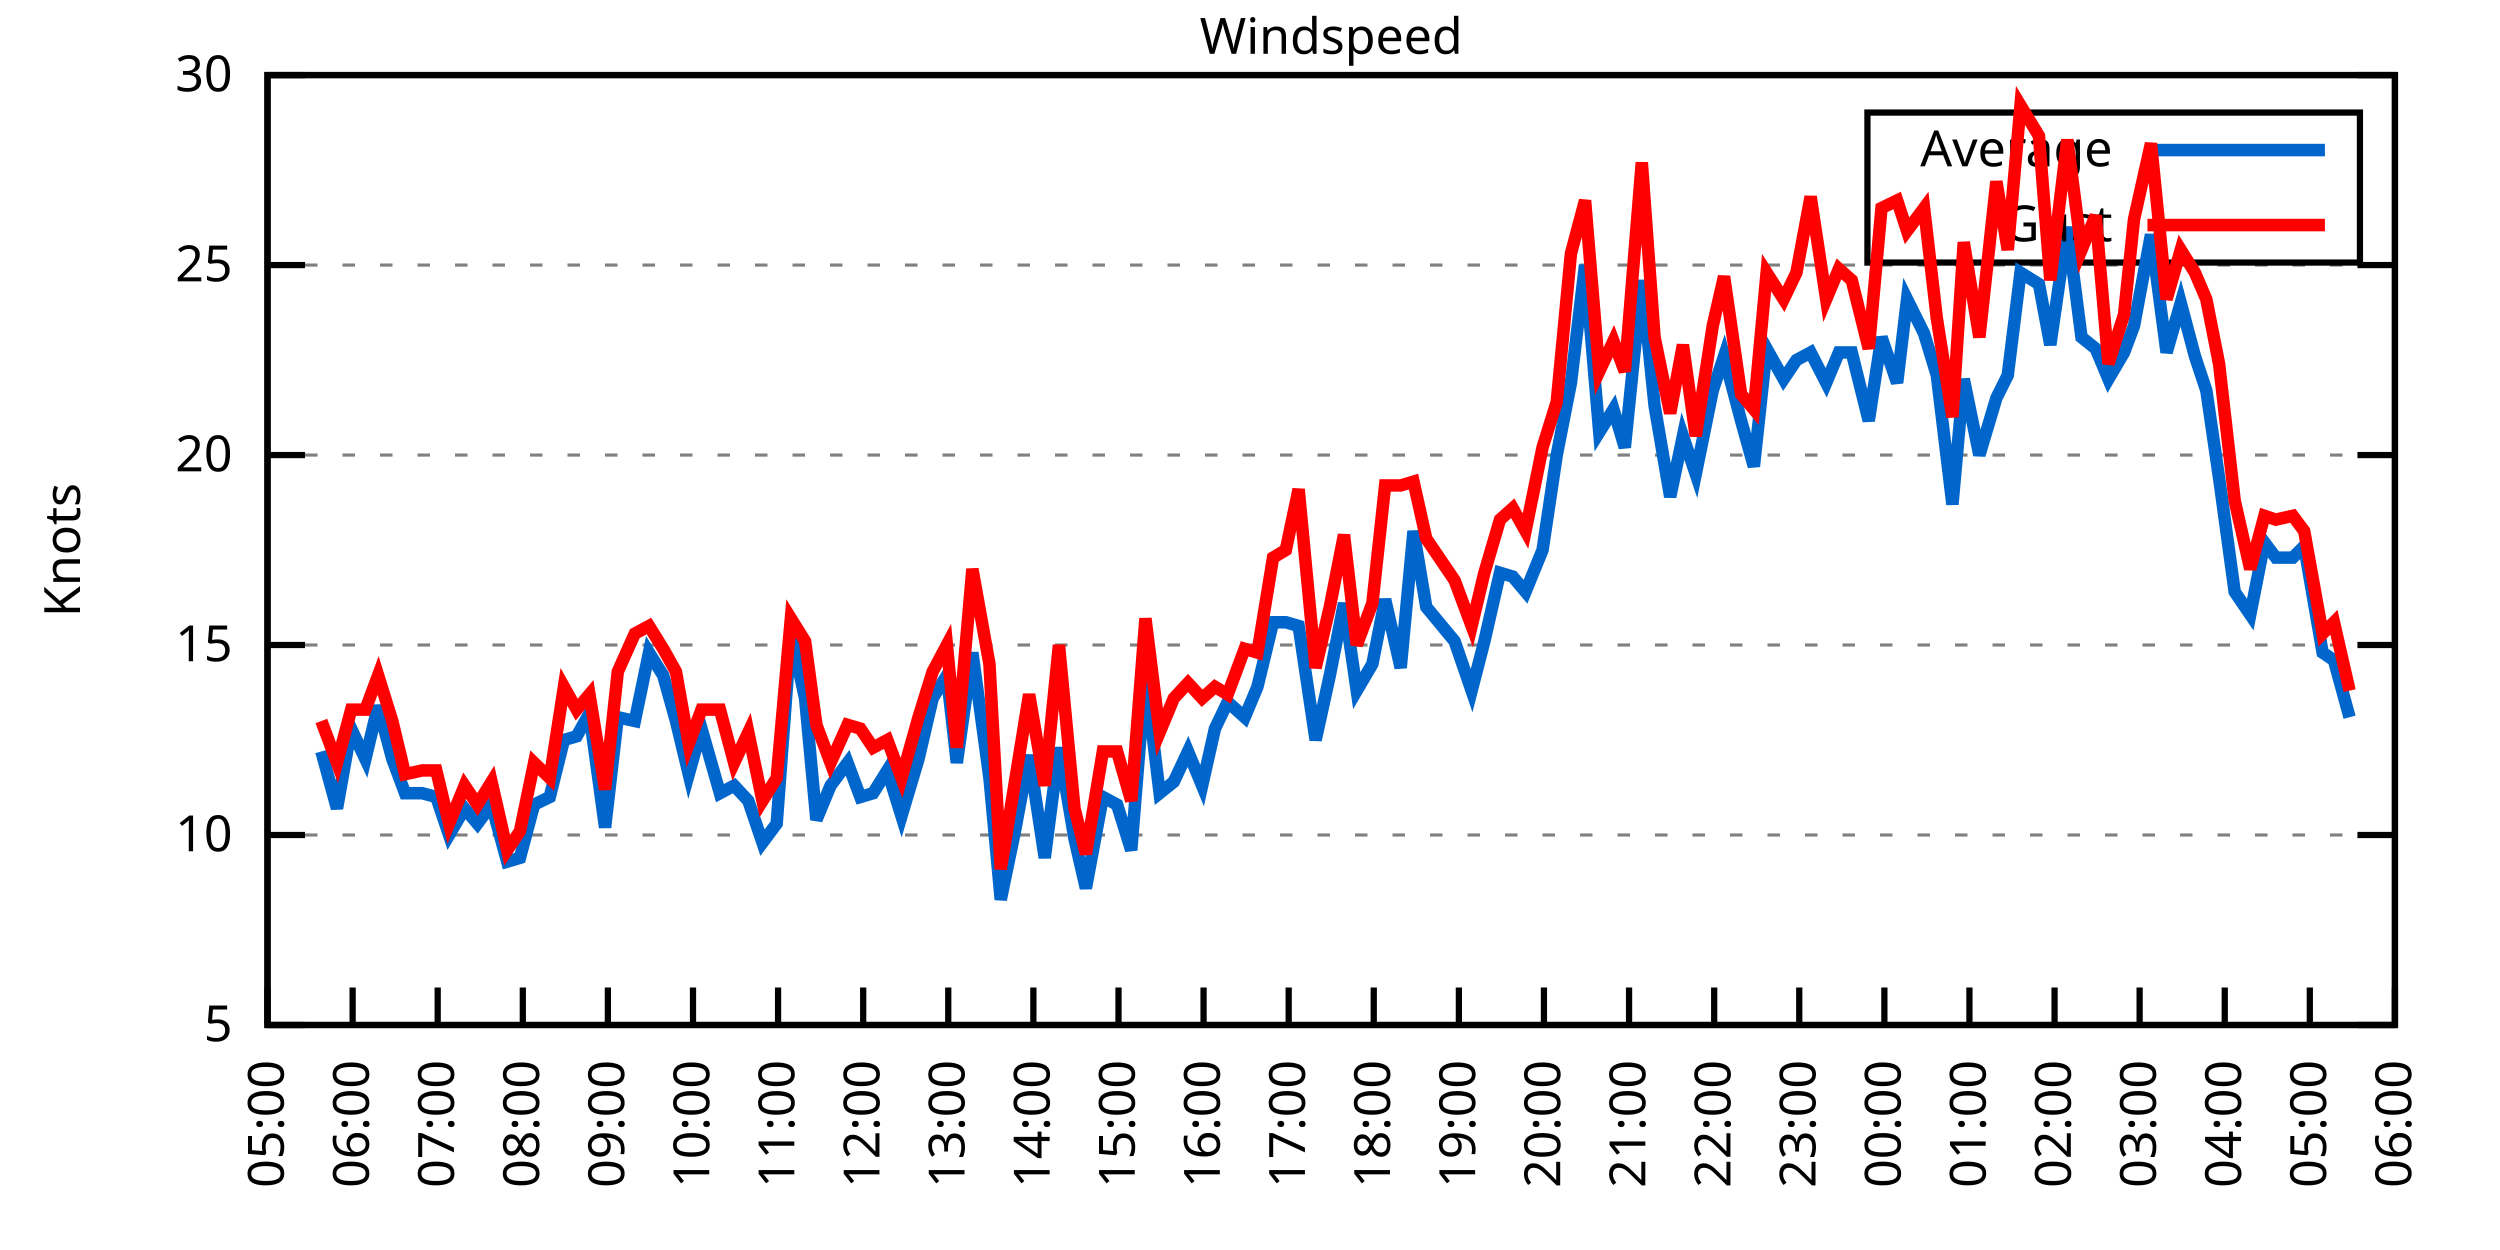
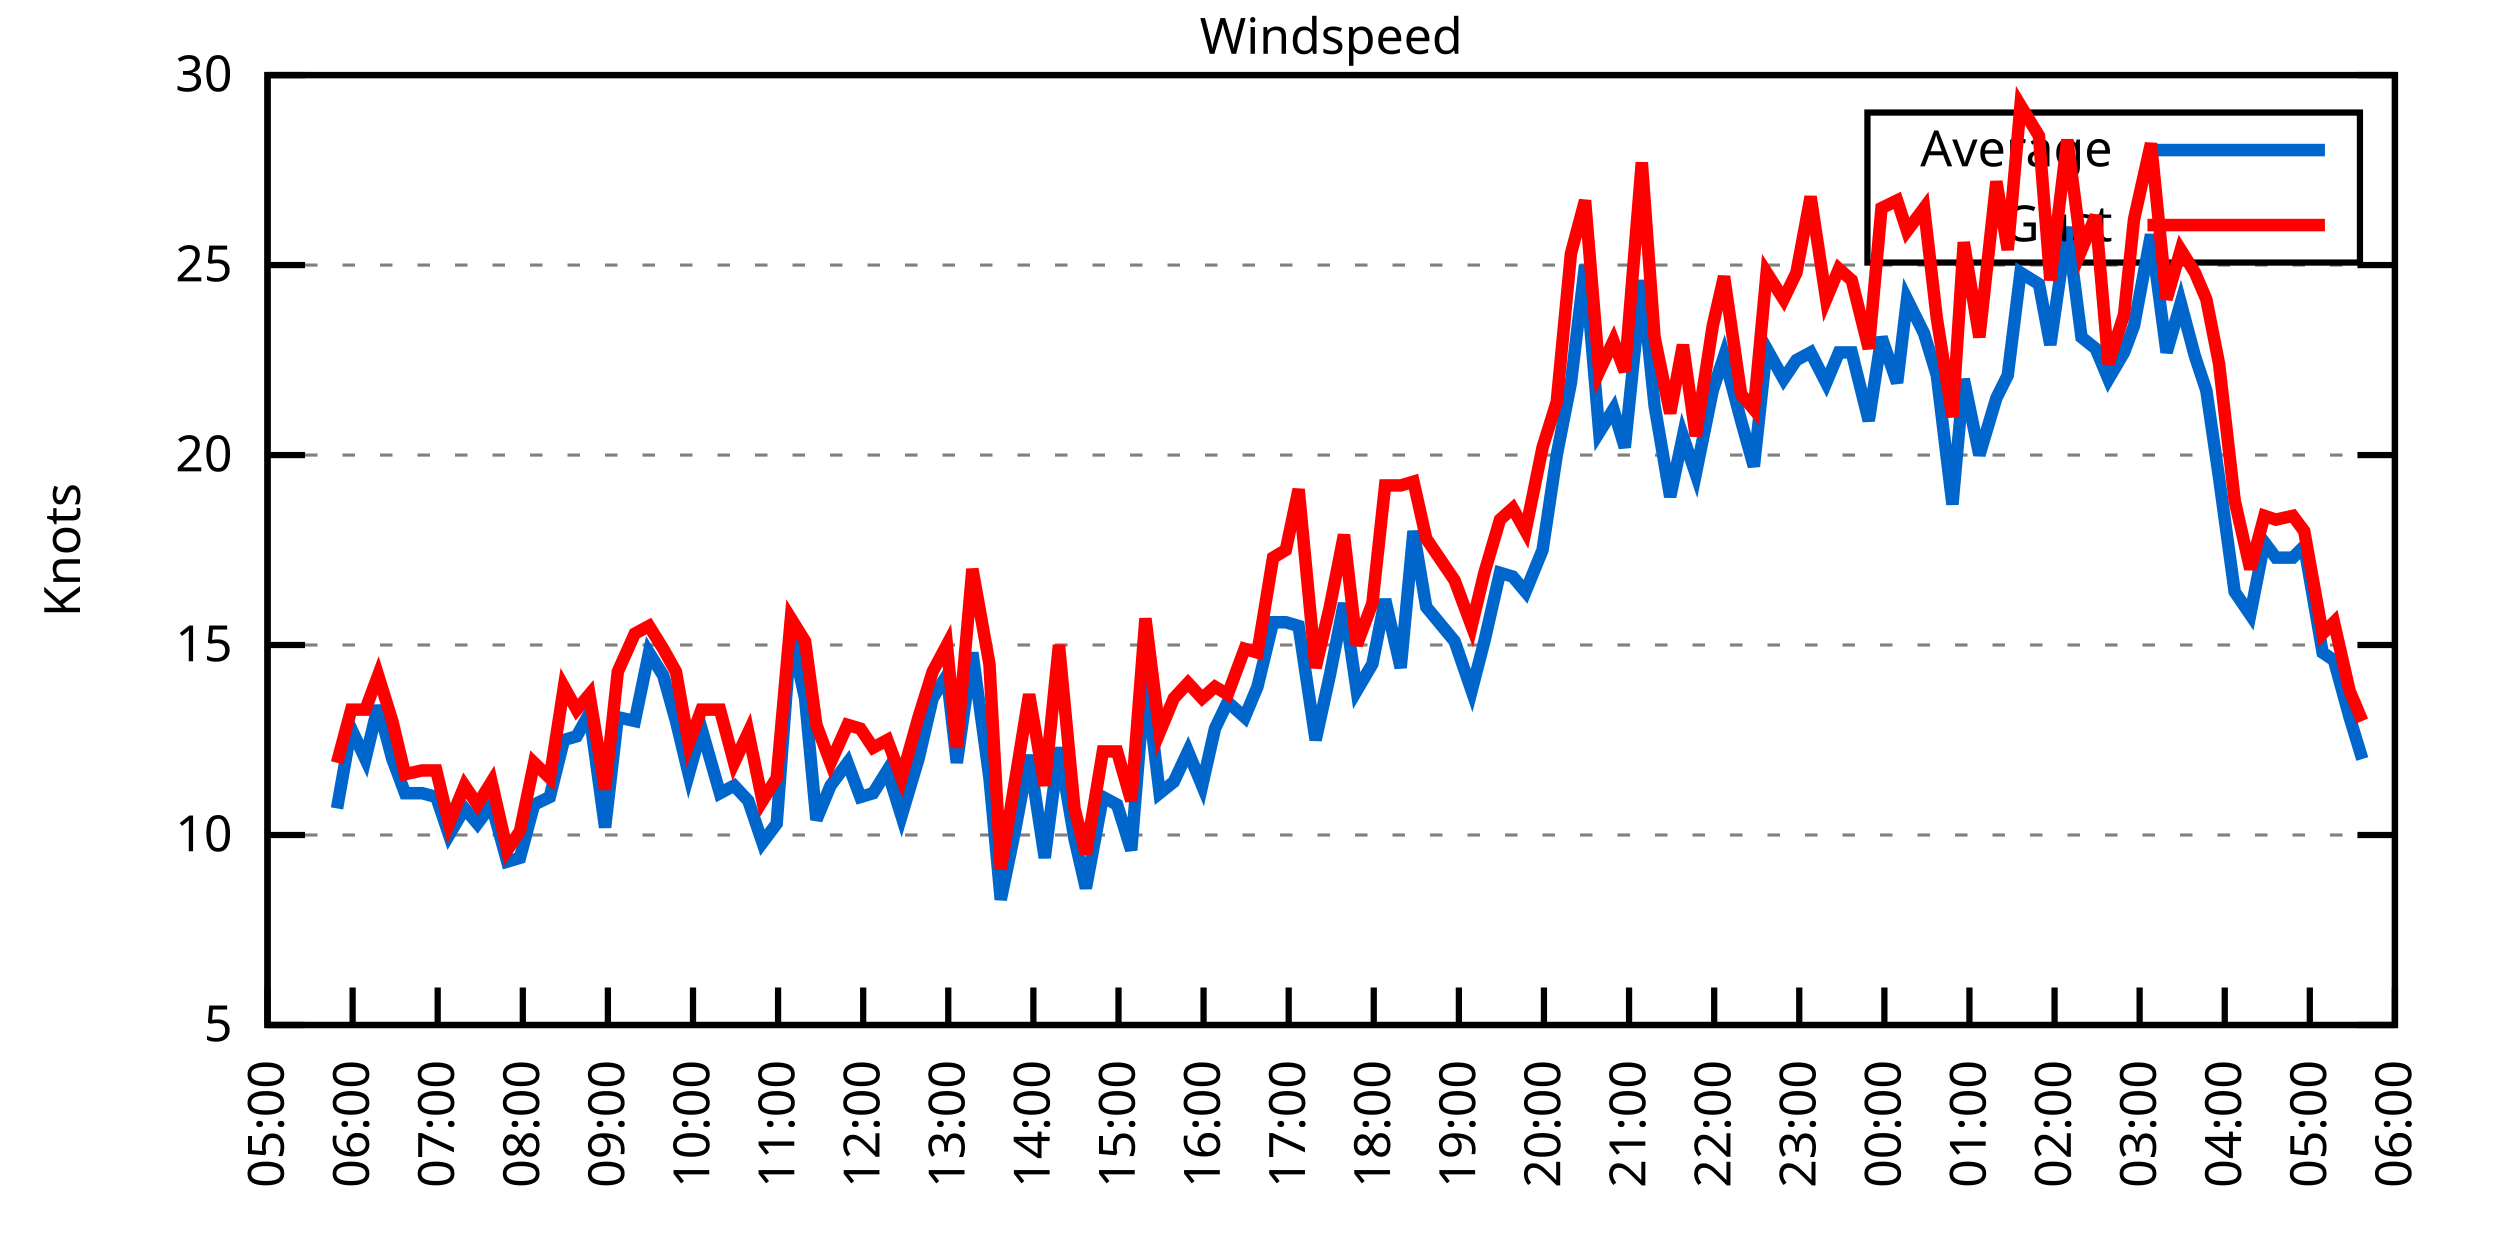
<svg xmlns="http://www.w3.org/2000/svg" xmlns:xlink="http://www.w3.org/1999/xlink" width="400" height="200" viewBox="0 0 400 200">
  <g id="gnuplot_canvas">
    <rect x="0" y="0" width="400" height="200" fill="none" />
    <defs>
      <circle id="gpDot" r="0.5" stroke-width="0.5" stroke="currentColor" />
      <path id="gpPt0" stroke-width="0.333" stroke="currentColor" d="M-1,0 h2 M0,-1 v2" />
      <path id="gpPt1" stroke-width="0.333" stroke="currentColor" d="M-1,-1 L1,1 M1,-1 L-1,1" />
      <path id="gpPt2" stroke-width="0.333" stroke="currentColor" d="M-1,0 L1,0 M0,-1 L0,1 M-1,-1 L1,1 M-1,1 L1,-1" />
      <rect id="gpPt3" stroke-width="0.333" stroke="currentColor" x="-1" y="-1" width="2" height="2" />
      <rect id="gpPt4" stroke-width="0.333" stroke="currentColor" fill="currentColor" x="-1" y="-1" width="2" height="2" />
      <circle id="gpPt5" stroke-width="0.333" stroke="currentColor" cx="0" cy="0" r="1" />
      <use xlink:href="#gpPt5" id="gpPt6" fill="currentColor" stroke="none" />
      <path id="gpPt7" stroke-width="0.333" stroke="currentColor" d="M0,-1.33 L-1.33,0.67 L1.33,0.67 z" />
      <use xlink:href="#gpPt7" id="gpPt8" fill="currentColor" stroke="none" />
      <use xlink:href="#gpPt7" id="gpPt9" stroke="currentColor" transform="rotate(180)" />
      <use xlink:href="#gpPt9" id="gpPt10" fill="currentColor" stroke="none" />
      <use xlink:href="#gpPt3" id="gpPt11" stroke="currentColor" transform="rotate(45)" />
      <use xlink:href="#gpPt11" id="gpPt12" fill="currentColor" stroke="none" />
      <path id="gpPt13" stroke-width="0.333" stroke="currentColor" d="M0,1.330 L1.265,0.411 L0.782,-1.067 L-0.782,-1.076 L-1.265,0.411 z" />
      <use xlink:href="#gpPt13" id="gpPt14" fill="currentColor" stroke="none" />
      <filter id="textbox" filterUnits="objectBoundingBox" x="0" y="0" height="1" width="1">
        <feFlood flood-color="white" flood-opacity="1" result="bgnd" />
        <feComposite in="SourceGraphic" in2="bgnd" operator="atop" />
      </filter>
      <filter id="greybox" filterUnits="objectBoundingBox" x="0" y="0" height="1" width="1">
        <feFlood flood-color="lightgrey" flood-opacity="1" result="grey" />
        <feComposite in="SourceGraphic" in2="grey" operator="atop" />
      </filter>
    </defs>
    <g fill="none" color="white" stroke="currentColor" stroke-width="1.00" stroke-linecap="butt" stroke-linejoin="miter">
</g>
    <g fill="none" color="black" stroke="currentColor" stroke-width="1.00" stroke-linecap="butt" stroke-linejoin="miter">
      <g stroke="none" shape-rendering="crispEdges">
        <polygon fill="rgb(255, 255, 255)" points="42.80,164.00 383.18,164.00 383.18,12.02 42.80,12.02 " />
      </g>
    </g>
    <g fill="none" color="black" stroke="currentColor" stroke-width="1.00" stroke-linecap="butt" stroke-linejoin="miter">
</g>
    <g fill="none" color="black" stroke="black" stroke-width="0.50" stroke-linecap="butt" stroke-linejoin="miter">
</g>
    <g fill="none" color="gray" stroke="currentColor" stroke-width="0.50" stroke-linecap="butt" stroke-linejoin="miter">
      <path stroke="gray" stroke-dasharray="2,4" class="gridline" d="M42.80,164.00 L383.19,164.00  " />
    </g>
    <g fill="none" color="gray" stroke="gray" stroke-width="1.00" stroke-linecap="butt" stroke-linejoin="miter">
</g>
    <g fill="none" color="black" stroke="currentColor" stroke-width="1.00" stroke-linecap="butt" stroke-linejoin="miter">
      <path stroke="black" d="M42.80,164.00 L48.80,164.00 M383.19,164.00 L377.19,164.00  " />
      <g transform="translate(37.20,166.60)" stroke="none" fill="black" font-family="Sans" font-size="8.00" text-anchor="end">
        <text>
          <tspan font-family="Sans"> 5</tspan>
        </text>
      </g>
    </g>
    <g fill="none" color="black" stroke="currentColor" stroke-width="1.00" stroke-linecap="butt" stroke-linejoin="miter">
</g>
    <g fill="none" color="black" stroke="black" stroke-width="0.50" stroke-linecap="butt" stroke-linejoin="miter">
</g>
    <g fill="none" color="gray" stroke="currentColor" stroke-width="0.50" stroke-linecap="butt" stroke-linejoin="miter">
      <path stroke="gray" stroke-dasharray="2,4" class="gridline" d="M42.80,133.60 L383.19,133.60  " />
    </g>
    <g fill="none" color="gray" stroke="gray" stroke-width="1.00" stroke-linecap="butt" stroke-linejoin="miter">
</g>
    <g fill="none" color="black" stroke="currentColor" stroke-width="1.00" stroke-linecap="butt" stroke-linejoin="miter">
      <path stroke="black" d="M42.80,133.60 L48.80,133.60 M383.19,133.60 L377.19,133.60  " />
      <g transform="translate(37.20,136.20)" stroke="none" fill="black" font-family="Sans" font-size="8.00" text-anchor="end">
        <text>
          <tspan font-family="Sans"> 10</tspan>
        </text>
      </g>
    </g>
    <g fill="none" color="black" stroke="currentColor" stroke-width="1.00" stroke-linecap="butt" stroke-linejoin="miter">
</g>
    <g fill="none" color="black" stroke="black" stroke-width="0.50" stroke-linecap="butt" stroke-linejoin="miter">
</g>
    <g fill="none" color="gray" stroke="currentColor" stroke-width="0.50" stroke-linecap="butt" stroke-linejoin="miter">
      <path stroke="gray" stroke-dasharray="2,4" class="gridline" d="M42.80,103.20 L383.19,103.20  " />
    </g>
    <g fill="none" color="gray" stroke="gray" stroke-width="1.00" stroke-linecap="butt" stroke-linejoin="miter">
</g>
    <g fill="none" color="black" stroke="currentColor" stroke-width="1.00" stroke-linecap="butt" stroke-linejoin="miter">
      <path stroke="black" d="M42.80,103.20 L48.80,103.20 M383.19,103.20 L377.19,103.20  " />
      <g transform="translate(37.20,105.80)" stroke="none" fill="black" font-family="Sans" font-size="8.00" text-anchor="end">
        <text>
          <tspan font-family="Sans"> 15</tspan>
        </text>
      </g>
    </g>
    <g fill="none" color="black" stroke="currentColor" stroke-width="1.00" stroke-linecap="butt" stroke-linejoin="miter">
</g>
    <g fill="none" color="black" stroke="black" stroke-width="0.50" stroke-linecap="butt" stroke-linejoin="miter">
</g>
    <g fill="none" color="gray" stroke="currentColor" stroke-width="0.50" stroke-linecap="butt" stroke-linejoin="miter">
      <path stroke="gray" stroke-dasharray="2,4" class="gridline" d="M42.80,72.81 L383.19,72.81  " />
    </g>
    <g fill="none" color="gray" stroke="gray" stroke-width="1.00" stroke-linecap="butt" stroke-linejoin="miter">
</g>
    <g fill="none" color="black" stroke="currentColor" stroke-width="1.00" stroke-linecap="butt" stroke-linejoin="miter">
      <path stroke="black" d="M42.80,72.81 L48.80,72.81 M383.19,72.81 L377.19,72.81  " />
      <g transform="translate(37.20,75.41)" stroke="none" fill="black" font-family="Sans" font-size="8.00" text-anchor="end">
        <text>
          <tspan font-family="Sans"> 20</tspan>
        </text>
      </g>
    </g>
    <g fill="none" color="black" stroke="currentColor" stroke-width="1.00" stroke-linecap="butt" stroke-linejoin="miter">
</g>
    <g fill="none" color="black" stroke="black" stroke-width="0.50" stroke-linecap="butt" stroke-linejoin="miter">
</g>
    <g fill="none" color="gray" stroke="currentColor" stroke-width="0.50" stroke-linecap="butt" stroke-linejoin="miter">
      <path stroke="gray" stroke-dasharray="2,4" class="gridline" d="M42.80,42.41 L383.19,42.41  " />
    </g>
    <g fill="none" color="gray" stroke="gray" stroke-width="1.00" stroke-linecap="butt" stroke-linejoin="miter">
</g>
    <g fill="none" color="black" stroke="currentColor" stroke-width="1.00" stroke-linecap="butt" stroke-linejoin="miter">
      <path stroke="black" d="M42.80,42.41 L48.80,42.41 M383.19,42.41 L377.19,42.41  " />
      <g transform="translate(37.20,45.01)" stroke="none" fill="black" font-family="Sans" font-size="8.00" text-anchor="end">
        <text>
          <tspan font-family="Sans"> 25</tspan>
        </text>
      </g>
    </g>
    <g fill="none" color="black" stroke="currentColor" stroke-width="1.00" stroke-linecap="butt" stroke-linejoin="miter">
</g>
    <g fill="none" color="black" stroke="black" stroke-width="0.50" stroke-linecap="butt" stroke-linejoin="miter">
</g>
    <g fill="none" color="gray" stroke="currentColor" stroke-width="0.50" stroke-linecap="butt" stroke-linejoin="miter">
      <path stroke="gray" stroke-dasharray="2,4" class="gridline" d="M42.80,12.01 L383.19,12.01  " />
    </g>
    <g fill="none" color="gray" stroke="gray" stroke-width="1.00" stroke-linecap="butt" stroke-linejoin="miter">
</g>
    <g fill="none" color="black" stroke="currentColor" stroke-width="1.00" stroke-linecap="butt" stroke-linejoin="miter">
      <path stroke="black" d="M42.80,12.01 L48.80,12.01 M383.19,12.01 L377.19,12.01  " />
      <g transform="translate(37.20,14.61)" stroke="none" fill="black" font-family="Sans" font-size="8.00" text-anchor="end">
        <text>
          <tspan font-family="Sans"> 30</tspan>
        </text>
      </g>
    </g>
    <g fill="none" color="black" stroke="currentColor" stroke-width="1.00" stroke-linecap="butt" stroke-linejoin="miter">
      <path stroke="black" d="M42.80,164.00 L42.80,158.00  " />
      <g transform="translate(45.40,169.60) rotate(270.00)" stroke="none" fill="black" font-family="Sans" font-size="8.00" text-anchor="end">
        <text>
          <tspan font-family="Sans">05:00</tspan>
        </text>
      </g>
    </g>
    <g fill="none" color="black" stroke="currentColor" stroke-width="1.00" stroke-linecap="butt" stroke-linejoin="miter">
      <path stroke="black" d="M56.42,164.00 L56.42,158.00  " />
      <g transform="translate(59.02,169.60) rotate(270.00)" stroke="none" fill="black" font-family="Sans" font-size="8.00" text-anchor="end">
        <text>
          <tspan font-family="Sans">06:00</tspan>
        </text>
      </g>
    </g>
    <g fill="none" color="black" stroke="currentColor" stroke-width="1.00" stroke-linecap="butt" stroke-linejoin="miter">
      <path stroke="black" d="M70.03,164.00 L70.03,158.00  " />
      <g transform="translate(72.63,169.60) rotate(270.00)" stroke="none" fill="black" font-family="Sans" font-size="8.00" text-anchor="end">
        <text>
          <tspan font-family="Sans">07:00</tspan>
        </text>
      </g>
    </g>
    <g fill="none" color="black" stroke="currentColor" stroke-width="1.00" stroke-linecap="butt" stroke-linejoin="miter">
      <path stroke="black" d="M83.65,164.00 L83.65,158.00  " />
      <g transform="translate(86.25,169.60) rotate(270.00)" stroke="none" fill="black" font-family="Sans" font-size="8.00" text-anchor="end">
        <text>
          <tspan font-family="Sans">08:00</tspan>
        </text>
      </g>
    </g>
    <g fill="none" color="black" stroke="currentColor" stroke-width="1.00" stroke-linecap="butt" stroke-linejoin="miter">
      <path stroke="black" d="M97.26,164.00 L97.26,158.00  " />
      <g transform="translate(99.86,169.60) rotate(270.00)" stroke="none" fill="black" font-family="Sans" font-size="8.00" text-anchor="end">
        <text>
          <tspan font-family="Sans">09:00</tspan>
        </text>
      </g>
    </g>
    <g fill="none" color="black" stroke="currentColor" stroke-width="1.00" stroke-linecap="butt" stroke-linejoin="miter">
      <path stroke="black" d="M110.88,164.00 L110.88,158.00  " />
      <g transform="translate(113.48,169.60) rotate(270.00)" stroke="none" fill="black" font-family="Sans" font-size="8.00" text-anchor="end">
        <text>
          <tspan font-family="Sans">10:00</tspan>
        </text>
      </g>
    </g>
    <g fill="none" color="black" stroke="currentColor" stroke-width="1.00" stroke-linecap="butt" stroke-linejoin="miter">
      <path stroke="black" d="M124.49,164.00 L124.49,158.00  " />
      <g transform="translate(127.09,169.60) rotate(270.00)" stroke="none" fill="black" font-family="Sans" font-size="8.00" text-anchor="end">
        <text>
          <tspan font-family="Sans">11:00</tspan>
        </text>
      </g>
    </g>
    <g fill="none" color="black" stroke="currentColor" stroke-width="1.00" stroke-linecap="butt" stroke-linejoin="miter">
      <path stroke="black" d="M138.11,164.00 L138.11,158.00  " />
      <g transform="translate(140.71,169.60) rotate(270.00)" stroke="none" fill="black" font-family="Sans" font-size="8.00" text-anchor="end">
        <text>
          <tspan font-family="Sans">12:00</tspan>
        </text>
      </g>
    </g>
    <g fill="none" color="black" stroke="currentColor" stroke-width="1.00" stroke-linecap="butt" stroke-linejoin="miter">
      <path stroke="black" d="M151.72,164.00 L151.72,158.00  " />
      <g transform="translate(154.32,169.60) rotate(270.00)" stroke="none" fill="black" font-family="Sans" font-size="8.00" text-anchor="end">
        <text>
          <tspan font-family="Sans">13:00</tspan>
        </text>
      </g>
    </g>
    <g fill="none" color="black" stroke="currentColor" stroke-width="1.00" stroke-linecap="butt" stroke-linejoin="miter">
      <path stroke="black" d="M165.34,164.00 L165.34,158.00  " />
      <g transform="translate(167.94,169.60) rotate(270.00)" stroke="none" fill="black" font-family="Sans" font-size="8.00" text-anchor="end">
        <text>
          <tspan font-family="Sans">14:00</tspan>
        </text>
      </g>
    </g>
    <g fill="none" color="black" stroke="currentColor" stroke-width="1.00" stroke-linecap="butt" stroke-linejoin="miter">
      <path stroke="black" d="M178.96,164.00 L178.96,158.00  " />
      <g transform="translate(181.56,169.60) rotate(270.00)" stroke="none" fill="black" font-family="Sans" font-size="8.00" text-anchor="end">
        <text>
          <tspan font-family="Sans">15:00</tspan>
        </text>
      </g>
    </g>
    <g fill="none" color="black" stroke="currentColor" stroke-width="1.00" stroke-linecap="butt" stroke-linejoin="miter">
      <path stroke="black" d="M192.57,164.00 L192.57,158.00  " />
      <g transform="translate(195.17,169.60) rotate(270.00)" stroke="none" fill="black" font-family="Sans" font-size="8.00" text-anchor="end">
        <text>
          <tspan font-family="Sans">16:00</tspan>
        </text>
      </g>
    </g>
    <g fill="none" color="black" stroke="currentColor" stroke-width="1.00" stroke-linecap="butt" stroke-linejoin="miter">
      <path stroke="black" d="M206.19,164.00 L206.19,158.00  " />
      <g transform="translate(208.79,169.60) rotate(270.00)" stroke="none" fill="black" font-family="Sans" font-size="8.00" text-anchor="end">
        <text>
          <tspan font-family="Sans">17:00</tspan>
        </text>
      </g>
    </g>
    <g fill="none" color="black" stroke="currentColor" stroke-width="1.00" stroke-linecap="butt" stroke-linejoin="miter">
      <path stroke="black" d="M219.80,164.00 L219.80,158.00  " />
      <g transform="translate(222.40,169.60) rotate(270.00)" stroke="none" fill="black" font-family="Sans" font-size="8.00" text-anchor="end">
        <text>
          <tspan font-family="Sans">18:00</tspan>
        </text>
      </g>
    </g>
    <g fill="none" color="black" stroke="currentColor" stroke-width="1.00" stroke-linecap="butt" stroke-linejoin="miter">
      <path stroke="black" d="M233.42,164.00 L233.42,158.00  " />
      <g transform="translate(236.02,169.60) rotate(270.00)" stroke="none" fill="black" font-family="Sans" font-size="8.00" text-anchor="end">
        <text>
          <tspan font-family="Sans">19:00</tspan>
        </text>
      </g>
    </g>
    <g fill="none" color="black" stroke="currentColor" stroke-width="1.00" stroke-linecap="butt" stroke-linejoin="miter">
      <path stroke="black" d="M247.03,164.00 L247.03,158.00  " />
      <g transform="translate(249.63,169.60) rotate(270.00)" stroke="none" fill="black" font-family="Sans" font-size="8.00" text-anchor="end">
        <text>
          <tspan font-family="Sans">20:00</tspan>
        </text>
      </g>
    </g>
    <g fill="none" color="black" stroke="currentColor" stroke-width="1.00" stroke-linecap="butt" stroke-linejoin="miter">
      <path stroke="black" d="M260.65,164.00 L260.65,158.00  " />
      <g transform="translate(263.25,169.60) rotate(270.00)" stroke="none" fill="black" font-family="Sans" font-size="8.00" text-anchor="end">
        <text>
          <tspan font-family="Sans">21:00</tspan>
        </text>
      </g>
    </g>
    <g fill="none" color="black" stroke="currentColor" stroke-width="1.00" stroke-linecap="butt" stroke-linejoin="miter">
      <path stroke="black" d="M274.27,164.00 L274.27,158.00  " />
      <g transform="translate(276.87,169.60) rotate(270.00)" stroke="none" fill="black" font-family="Sans" font-size="8.00" text-anchor="end">
        <text>
          <tspan font-family="Sans">22:00</tspan>
        </text>
      </g>
    </g>
    <g fill="none" color="black" stroke="currentColor" stroke-width="1.00" stroke-linecap="butt" stroke-linejoin="miter">
      <path stroke="black" d="M287.88,164.00 L287.88,158.00  " />
      <g transform="translate(290.48,169.60) rotate(270.00)" stroke="none" fill="black" font-family="Sans" font-size="8.00" text-anchor="end">
        <text>
          <tspan font-family="Sans">23:00</tspan>
        </text>
      </g>
    </g>
    <g fill="none" color="black" stroke="currentColor" stroke-width="1.00" stroke-linecap="butt" stroke-linejoin="miter">
      <path stroke="black" d="M301.50,164.00 L301.50,158.00  " />
      <g transform="translate(304.10,169.60) rotate(270.00)" stroke="none" fill="black" font-family="Sans" font-size="8.00" text-anchor="end">
        <text>
          <tspan font-family="Sans">00:00</tspan>
        </text>
      </g>
    </g>
    <g fill="none" color="black" stroke="currentColor" stroke-width="1.00" stroke-linecap="butt" stroke-linejoin="miter">
      <path stroke="black" d="M315.11,164.00 L315.11,158.00  " />
      <g transform="translate(317.71,169.60) rotate(270.00)" stroke="none" fill="black" font-family="Sans" font-size="8.00" text-anchor="end">
        <text>
          <tspan font-family="Sans">01:00</tspan>
        </text>
      </g>
    </g>
    <g fill="none" color="black" stroke="currentColor" stroke-width="1.00" stroke-linecap="butt" stroke-linejoin="miter">
      <path stroke="black" d="M328.73,164.00 L328.73,158.00  " />
      <g transform="translate(331.33,169.60) rotate(270.00)" stroke="none" fill="black" font-family="Sans" font-size="8.00" text-anchor="end">
        <text>
          <tspan font-family="Sans">02:00</tspan>
        </text>
      </g>
    </g>
    <g fill="none" color="black" stroke="currentColor" stroke-width="1.00" stroke-linecap="butt" stroke-linejoin="miter">
      <path stroke="black" d="M342.34,164.00 L342.34,158.00  " />
      <g transform="translate(344.94,169.60) rotate(270.00)" stroke="none" fill="black" font-family="Sans" font-size="8.00" text-anchor="end">
        <text>
          <tspan font-family="Sans">03:00</tspan>
        </text>
      </g>
    </g>
    <g fill="none" color="black" stroke="currentColor" stroke-width="1.00" stroke-linecap="butt" stroke-linejoin="miter">
      <path stroke="black" d="M355.96,164.00 L355.96,158.00  " />
      <g transform="translate(358.56,169.60) rotate(270.00)" stroke="none" fill="black" font-family="Sans" font-size="8.00" text-anchor="end">
        <text>
          <tspan font-family="Sans">04:00</tspan>
        </text>
      </g>
    </g>
    <g fill="none" color="black" stroke="currentColor" stroke-width="1.00" stroke-linecap="butt" stroke-linejoin="miter">
      <path stroke="black" d="M369.57,164.00 L369.57,158.00  " />
      <g transform="translate(372.17,169.60) rotate(270.00)" stroke="none" fill="black" font-family="Sans" font-size="8.00" text-anchor="end">
        <text>
          <tspan font-family="Sans">05:00</tspan>
        </text>
      </g>
    </g>
    <g fill="none" color="black" stroke="currentColor" stroke-width="1.00" stroke-linecap="butt" stroke-linejoin="miter">
      <path stroke="black" d="M383.19,164.00 L383.19,158.00  " />
      <g transform="translate(385.79,169.60) rotate(270.00)" stroke="none" fill="black" font-family="Sans" font-size="8.00" text-anchor="end">
        <text>
          <tspan font-family="Sans">06:00</tspan>
        </text>
      </g>
    </g>
    <g fill="none" color="black" stroke="currentColor" stroke-width="1.00" stroke-linecap="butt" stroke-linejoin="miter">
</g>
    <g fill="none" color="black" stroke="currentColor" stroke-width="1.00" stroke-linecap="butt" stroke-linejoin="miter">
      <path stroke="black" d="M42.80,12.01 L42.80,164.00 L383.19,164.00 L383.19,12.01 L42.80,12.01 Z  " />
    </g>
    <g fill="none" color="black" stroke="currentColor" stroke-width="1.00" stroke-linecap="butt" stroke-linejoin="miter">
</g>
    <g fill="none" color="black" stroke="currentColor" stroke-width="1.00" stroke-linecap="butt" stroke-linejoin="miter">
      <path stroke="black" d="M298.79,42.01 L298.79,18.01 L377.59,18.01 L377.59,42.01 L298.79,42.01 Z  " />
    </g>
    <g id="Windspeed_plot_1">
      <g fill="none" color="white" stroke="black" stroke-width="2.00" stroke-linecap="butt" stroke-linejoin="miter">
</g>
      <g fill="none" color="black" stroke="currentColor" stroke-width="2.00" stroke-linecap="butt" stroke-linejoin="miter">
        <g transform="translate(337.99,26.61)" stroke="none" fill="black" font-family="Sans" font-size="8.00" text-anchor="end">
          <text>
            <tspan font-family="Sans">Average</tspan>
          </text>
        </g>
      </g>
      <g fill="none" color="black" stroke="currentColor" stroke-width="2.00" stroke-linecap="butt" stroke-linejoin="miter">
-         <path stroke="rgb(  0, 102, 204)" d="M343.59,24.01 L371.99,24.01 M51.42,120.23 L53.92,129.35 L56.19,116.58 L58.46,121.44 L60.50,112.93 L62.77,121.44   L64.81,126.91 L67.54,126.91 L69.80,127.52 L71.85,133.60 L74.34,129.35 L76.39,131.78 L78.65,128.74 L81.15,137.86   L83.19,137.25 L85.46,128.74 L87.96,127.52 L90.23,118.40 L92.27,117.80 L94.31,114.15 L96.81,132.39 L98.85,114.76   L101.57,115.36 L103.84,104.42 L106.11,108.07 L108.15,115.36 L110.20,123.87 L112.24,116.58 L115.19,126.91 L117.46,125.70   L119.73,128.13 L122.00,134.82 L124.27,131.78 L126.54,101.38 L128.81,111.72 L130.62,131.17 L132.89,125.70 L135.61,122.05   L137.66,127.52 L139.70,126.91 L141.97,123.27 L144.24,130.56 L146.96,121.44 L149.23,111.72 L151.50,108.07 L153.09,122.05   L155.58,104.42 L158.31,124.48 L160.12,143.94 L162.39,132.99 L164.66,120.83 L167.16,137.25 L169.43,119.62 L171.92,134.21   L173.74,142.11 L176.46,127.52 L178.73,128.74 L181.00,136.03 L183.27,108.07 L185.54,126.91 L187.81,125.09 L190.08,120.23   L192.34,125.70 L194.39,116.58 L196.43,112.32 L199.15,114.76 L201.19,109.89 L203.69,99.56 L205.73,99.56 L207.78,100.16   L210.50,118.40 L212.77,108.07 L215.04,96.52 L217.08,110.50 L219.58,106.24 L221.62,95.91 L224.11,106.85 L226.16,84.97   L228.20,97.12 L232.74,102.60 L235.46,110.50 L237.50,102.60 L240.00,91.65 L242.04,92.26 L244.08,94.69 L246.81,88.00   L249.08,72.81 L251.35,61.25 L253.61,42.41 L255.88,69.16 L258.15,65.51 L259.97,71.59 L262.69,44.84 L264.73,64.90   L267.23,79.49 L269.27,69.77 L271.32,75.85 L274.04,62.47 L275.85,57.00 L278.58,67.33 L280.62,74.63 L282.66,55.78   L285.38,60.65 L287.43,57.61 L289.70,56.39 L292.19,61.25 L294.23,56.39 L296.28,56.39 L299.00,67.33 L301.04,53.96   L303.54,61.25 L305.13,47.88 L307.85,53.35 L309.89,60.04 L312.39,80.71 L314.20,60.65 L316.70,72.81 L319.42,63.69   L321.24,60.04 L323.28,43.62 L326.23,45.45 L328.05,55.18 L330.77,36.33 L333.04,53.96 L335.31,55.78 L337.35,60.65   L339.85,56.39 L341.44,52.14 L344.16,37.54 L346.65,56.39 L348.92,48.49 L351.19,57.00 L353.01,62.47 L355.05,76.45   L357.55,94.69 L360.04,98.34 L362.31,86.79 L364.13,89.22 L366.85,89.22 L368.67,87.40 L371.62,104.42 L373.43,105.64   L375.93,114.76  " />
+         <path stroke="rgb(  0, 102, 204)" d="M343.59,24.01 L371.99,24.01 M53.92,129.35 L56.19,116.58 L58.46,121.44 L60.50,112.93 L62.77,121.44 L64.81,126.91   L67.54,126.91 L69.80,127.52 L71.85,133.60 L74.34,129.35 L76.39,131.78 L78.65,128.74 L81.15,137.86 L83.19,137.25   L85.46,128.74 L87.96,127.52 L90.23,118.40 L92.27,117.80 L94.31,114.15 L96.81,132.39 L98.85,114.76 L101.57,115.36   L103.84,104.42 L106.11,108.07 L108.15,115.36 L110.20,123.87 L112.24,116.58 L115.19,126.91 L117.46,125.70 L119.73,128.13   L122.00,134.82 L124.27,131.78 L126.54,101.38 L128.81,111.72 L130.62,131.17 L132.89,125.70 L135.61,122.05 L137.66,127.52   L139.70,126.91 L141.97,123.27 L144.24,130.56 L146.96,121.44 L149.23,111.72 L151.50,108.07 L153.09,122.05 L155.58,104.42   L158.31,124.48 L160.12,143.94 L162.39,132.99 L164.66,120.83 L167.16,137.25 L169.43,119.62 L171.92,134.21 L173.74,142.11   L176.46,127.52 L178.73,128.74 L181.00,136.03 L183.27,108.07 L185.54,126.91 L187.81,125.09 L190.08,120.23 L192.34,125.70   L194.39,116.58 L196.43,112.32 L199.15,114.76 L201.19,109.89 L203.69,99.56 L205.73,99.56 L207.78,100.16 L210.50,118.40   L212.77,108.07 L215.04,96.52 L217.08,110.50 L219.58,106.24 L221.62,95.91 L224.11,106.85 L226.16,84.97 L228.20,97.12   L232.74,102.60 L235.46,110.50 L237.50,102.60 L240.00,91.65 L242.04,92.26 L244.08,94.69 L246.81,88.00 L249.08,72.81   L251.35,61.25 L253.61,42.41 L255.88,69.16 L258.15,65.51 L259.97,71.59 L262.69,44.84 L264.73,64.90 L267.23,79.49   L269.27,69.77 L271.32,75.85 L274.04,62.47 L275.85,57.00 L278.58,67.33 L280.62,74.63 L282.66,55.78 L285.38,60.65   L287.43,57.61 L289.70,56.39 L292.19,61.25 L294.23,56.39 L296.28,56.39 L299.00,67.33 L301.04,53.96 L303.54,61.25   L305.13,47.88 L307.85,53.35 L309.89,60.04 L312.39,80.71 L314.20,60.65 L316.70,72.81 L319.42,63.69 L321.24,60.04   L323.28,43.62 L326.23,45.45 L328.05,55.18 L330.77,36.33 L333.04,53.96 L335.31,55.78 L337.35,60.65 L339.85,56.39   L341.44,52.14 L344.16,37.54 L346.65,56.39 L348.92,48.49 L351.19,57.00 L353.01,62.47 L355.05,76.45 L357.55,94.69   L360.04,98.34 L362.31,86.79 L364.13,89.22 L366.85,89.22 L368.67,87.40 L371.62,104.42 L373.43,105.64 L375.93,114.76   L377.97,121.44  " />
      </g>
    </g>
    <g id="Windspeed_plot_2">
      <g fill="none" color="black" stroke="currentColor" stroke-width="2.00" stroke-linecap="butt" stroke-linejoin="miter">
        <g transform="translate(337.99,38.61)" stroke="none" fill="black" font-family="Sans" font-size="8.00" text-anchor="end">
          <text>
            <tspan font-family="Sans">Gust</tspan>
          </text>
        </g>
      </g>
      <g fill="none" color="black" stroke="currentColor" stroke-width="2.00" stroke-linecap="butt" stroke-linejoin="miter">
-         <path stroke="rgb(255,   0,   0)" d="M343.59,36.01 L371.99,36.01 M51.42,115.36 L53.92,122.05 L56.19,113.54 L58.46,113.54 L60.50,108.07 L62.77,115.36   L64.81,123.87 L67.54,123.27 L69.80,123.27 L71.85,131.78 L74.34,125.70 L76.39,128.74 L78.65,125.09 L81.15,136.03   L83.19,132.99 L85.46,122.05 L87.96,124.48 L90.23,109.89 L92.27,113.54 L94.31,111.11 L96.81,126.31 L98.85,107.46   L101.57,101.38 L103.84,100.16 L106.11,103.81 L108.15,107.46 L110.20,119.01 L112.24,113.54 L115.19,113.54 L117.46,122.05   L119.73,117.19 L122.00,128.13 L124.27,124.48 L126.54,98.95 L128.81,102.60 L130.62,115.97 L132.89,122.05 L135.61,115.97   L137.66,116.58 L139.70,119.62 L141.97,118.40 L144.24,124.48 L146.96,114.76 L149.23,107.46 L151.50,103.20 L153.09,119.62   L155.58,91.04 L158.31,106.24 L160.12,139.07 L162.39,125.09 L164.66,111.11 L167.16,125.70 L169.43,103.20 L171.92,129.35   L173.74,136.64 L176.46,120.23 L178.73,120.23 L181.00,128.13 L183.27,98.95 L185.54,117.19 L187.81,111.72 L190.08,109.28   L192.34,111.72 L194.39,109.89 L196.43,111.11 L199.15,103.81 L201.19,104.42 L203.69,89.22 L205.73,88.00 L207.78,78.28   L210.50,106.85 L212.77,97.12 L215.04,85.57 L217.08,103.20 L219.58,96.52 L221.62,77.67 L224.11,77.67 L226.16,77.06   L228.20,86.18 L232.74,92.87 L235.46,100.16 L237.50,91.65 L240.00,83.14 L242.04,81.32 L244.08,84.97 L246.81,71.59   L249.08,64.29 L251.35,40.58 L253.61,32.07 L255.88,59.43 L258.15,54.57 L259.97,59.43 L262.69,25.99 L264.73,53.96   L267.23,66.12 L269.27,55.18 L271.32,69.77 L274.04,52.14 L275.85,44.23 L278.58,63.08 L280.62,65.51 L282.66,43.62   L285.38,47.88 L287.43,43.62 L289.70,31.46 L292.19,47.88 L294.23,43.02 L296.28,44.84 L299.00,55.78 L301.04,33.29   L303.54,32.07 L305.13,36.94 L307.85,33.29 L309.89,50.92 L312.39,66.73 L314.20,38.76 L316.70,53.96 L319.42,29.03   L321.24,39.98 L323.28,16.87 L326.23,21.74 L328.05,44.84 L330.77,22.35 L333.04,39.98 L335.31,34.50 L337.35,58.21   L339.85,50.31 L341.44,35.11 L344.16,22.95 L346.65,47.88 L348.92,39.98 L351.19,43.62 L353.01,47.88 L355.05,58.21   L357.55,80.10 L360.04,91.04 L362.31,82.53 L364.13,83.14 L366.85,82.53 L368.67,84.97 L371.62,101.38 L373.43,99.56   L375.93,110.50  " />
+         <path stroke="rgb(255,   0,   0)" d="M343.59,36.01 L371.99,36.01 M53.92,122.05 L56.19,113.54 L58.46,113.54 L60.50,108.07 L62.77,115.36 L64.81,123.87   L67.54,123.27 L69.80,123.27 L71.85,131.78 L74.34,125.70 L76.39,128.74 L78.65,125.09 L81.15,136.03 L83.19,132.99   L85.46,122.05 L87.96,124.48 L90.23,109.89 L92.27,113.54 L94.31,111.11 L96.81,126.31 L98.85,107.46 L101.57,101.38   L103.84,100.16 L106.11,103.81 L108.15,107.46 L110.20,119.01 L112.24,113.54 L115.19,113.54 L117.46,122.05 L119.73,117.19   L122.00,128.13 L124.27,124.48 L126.54,98.95 L128.81,102.60 L130.62,115.97 L132.89,122.05 L135.61,115.97 L137.66,116.58   L139.70,119.62 L141.97,118.40 L144.24,124.48 L146.96,114.76 L149.23,107.46 L151.50,103.20 L153.09,119.62 L155.58,91.04   L158.31,106.24 L160.12,139.07 L162.39,125.09 L164.66,111.11 L167.16,125.70 L169.43,103.20 L171.92,129.35 L173.74,136.64   L176.46,120.23 L178.73,120.23 L181.00,128.13 L183.27,98.95 L185.54,117.19 L187.81,111.72 L190.08,109.28 L192.34,111.72   L194.39,109.89 L196.43,111.11 L199.15,103.81 L201.19,104.42 L203.69,89.22 L205.73,88.00 L207.78,78.28 L210.50,106.85   L212.77,97.12 L215.04,85.57 L217.08,103.20 L219.58,96.52 L221.62,77.67 L224.11,77.67 L226.16,77.06 L228.20,86.18   L232.74,92.87 L235.46,100.16 L237.50,91.65 L240.00,83.14 L242.04,81.32 L244.08,84.97 L246.81,71.59 L249.08,64.29   L251.35,40.58 L253.61,32.07 L255.88,59.43 L258.15,54.57 L259.97,59.43 L262.69,25.99 L264.73,53.96 L267.23,66.12   L269.27,55.18 L271.32,69.77 L274.04,52.14 L275.85,44.23 L278.58,63.08 L280.62,65.51 L282.66,43.62 L285.38,47.88   L287.43,43.62 L289.70,31.46 L292.19,47.88 L294.23,43.02 L296.28,44.84 L299.00,55.78 L301.04,33.29 L303.54,32.07   L305.13,36.94 L307.85,33.29 L309.89,50.92 L312.39,66.73 L314.20,38.76 L316.70,53.96 L319.42,29.03 L321.24,39.98   L323.28,16.87 L326.23,21.74 L328.05,44.84 L330.77,22.35 L333.04,39.98 L335.31,34.50 L337.35,58.21 L339.85,50.31   L341.44,35.11 L344.16,22.95 L346.65,47.88 L348.92,39.98 L351.19,43.62 L353.01,47.88 L355.05,58.21 L357.55,80.10   L360.04,91.04 L362.31,82.53 L364.13,83.14 L366.85,82.53 L368.67,84.97 L371.62,101.38 L373.43,99.56 L375.93,110.50   L377.97,115.36  " />
      </g>
    </g>
    <g fill="none" color="black" stroke="currentColor" stroke-width="2.00" stroke-linecap="butt" stroke-linejoin="miter">
</g>
    <g fill="none" color="black" stroke="black" stroke-width="1.00" stroke-linecap="butt" stroke-linejoin="miter">
</g>
    <g fill="none" color="black" stroke="currentColor" stroke-width="1.00" stroke-linecap="butt" stroke-linejoin="miter">
      <path stroke="black" d="M42.80,12.01 L42.80,164.00 L383.19,164.00 L383.19,12.01 L42.80,12.01 Z  " />
      <g transform="translate(12.80,88.01) rotate(270.00)" stroke="none" fill="black" font-family="Sans" font-size="8.00" text-anchor="middle">
        <text>
          <tspan font-family="Sans">Knots</tspan>
        </text>
      </g>
    </g>
    <g fill="none" color="black" stroke="currentColor" stroke-width="1.00" stroke-linecap="butt" stroke-linejoin="miter">
</g>
    <g fill="none" color="black" stroke="currentColor" stroke-width="1.00" stroke-linecap="butt" stroke-linejoin="miter">
      <g transform="translate(212.99,8.61)" stroke="none" fill="black" font-family="Sans" font-size="8.00" text-anchor="middle">
        <text>
          <tspan font-family="Sans">Windspeed</tspan>
        </text>
      </g>
    </g>
    <g fill="none" color="black" stroke="currentColor" stroke-width="1.00" stroke-linecap="butt" stroke-linejoin="miter">
</g>
  </g>
</svg>
